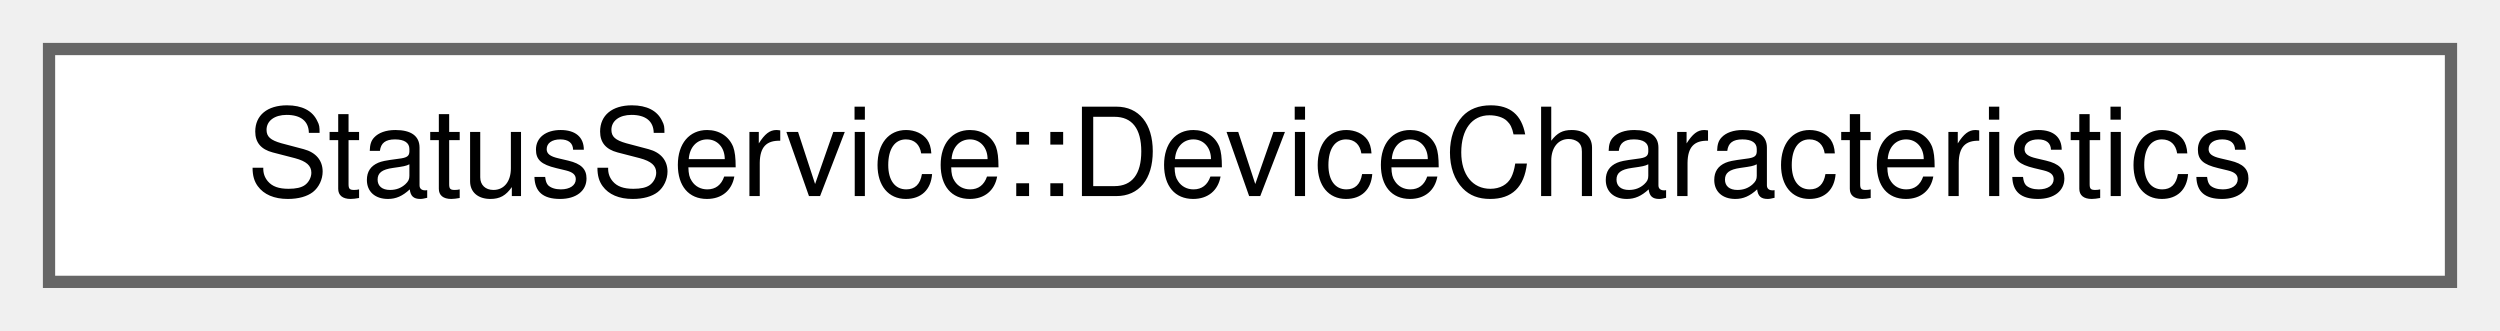
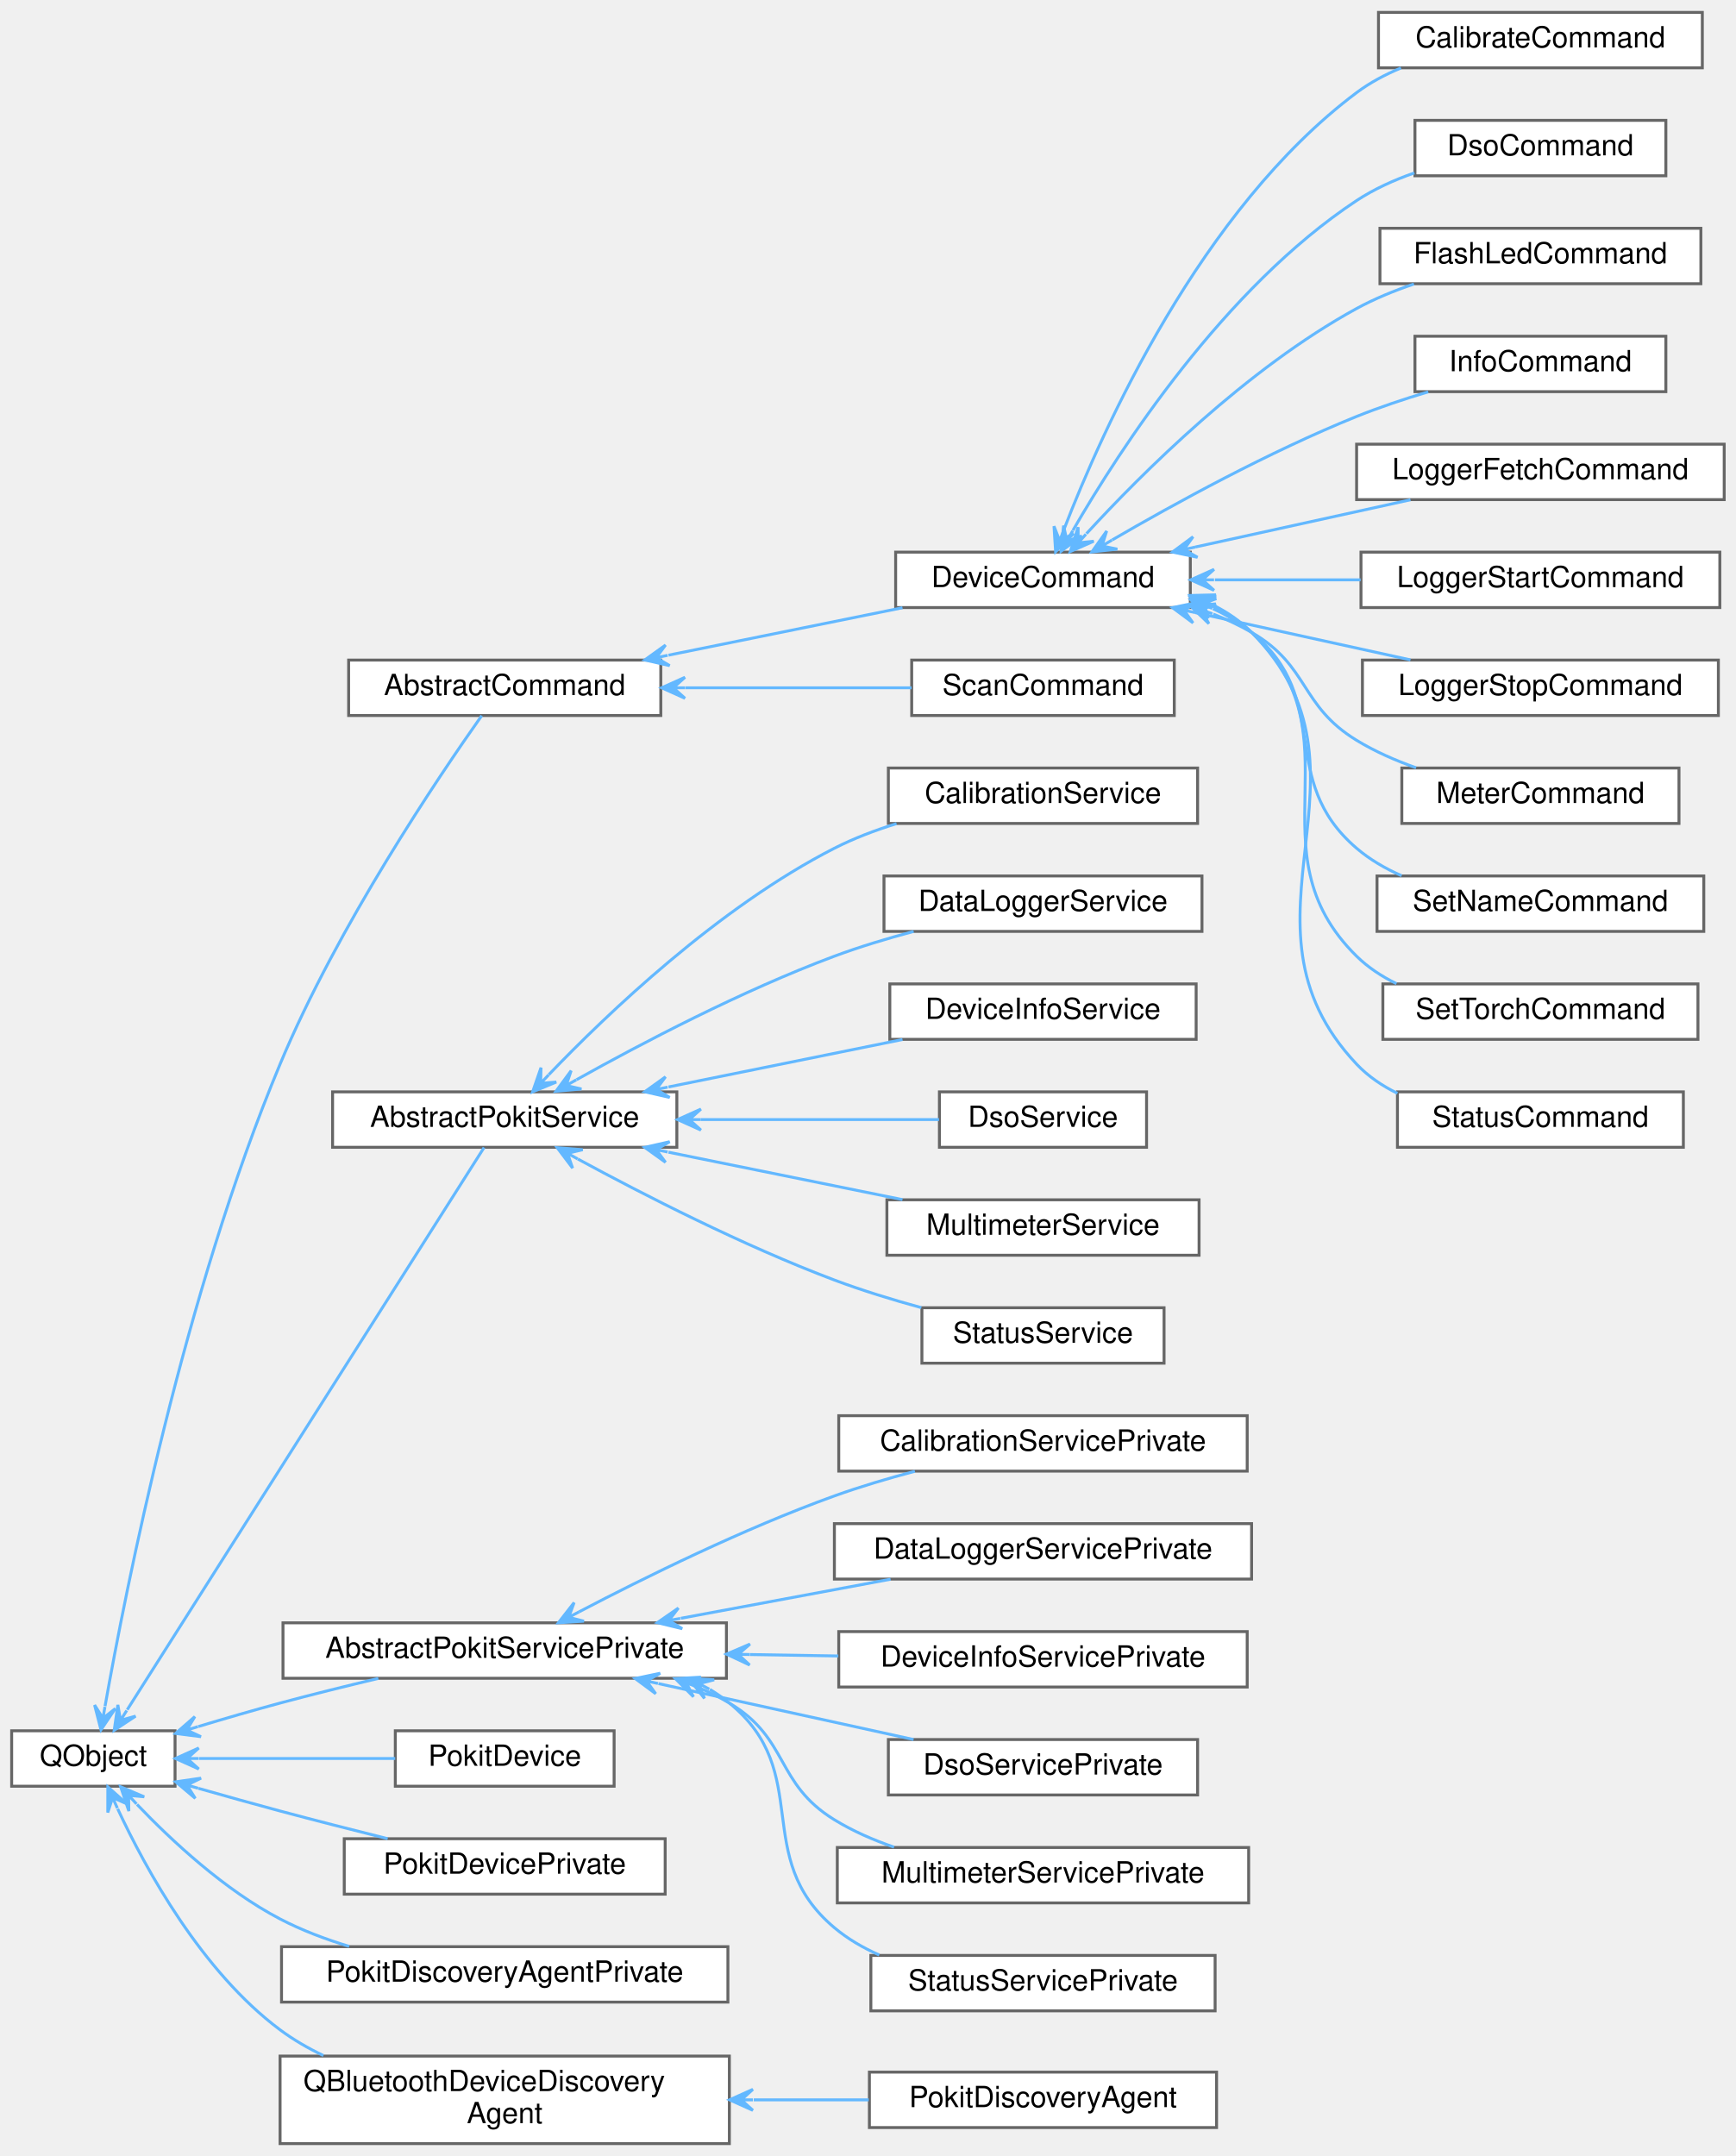
- <svg xmlns="http://www.w3.org/2000/svg" xmlns:xlink="http://www.w3.org/1999/xlink" width="204pt" height="27pt" viewBox="0.00 0.00 204.00 27.00">
-   <g id="graph0" class="graph" transform="scale(1 1) rotate(0) translate(4 23)">
+ <svg xmlns="http://www.w3.org/2000/svg" xmlns:xlink="http://www.w3.org/1999/xlink" width="595pt" height="739pt" viewBox="0.00 0.00 595.00 738.50">
+   <g id="graph0" class="graph" transform="scale(1 1) rotate(0) translate(4 734.5)">
    <g id="Node000000" class="node">
      <g id="a_Node000000">
-         <a xlink:href="structStatusService_1_1DeviceCharacteristics.html" target="_top" xlink:title="Attributes included in the Device Characteristics characterstic.">
-           <polygon fill="white" stroke="#666666" points="196,-19 0,-19 0,0 196,0 196,-19" />
-           <text text-anchor="middle" x="98" y="-7" font-family="Helvetica,sans-Serif" font-size="10.00">StatusService::DeviceCharacteristics</text>
+         <a target="_parent" xlink:href="https://doc.qt.io/qt-5/qobject.html" xlink:title=" ">
+           <polygon fill="white" stroke="#666666" points="56,-141.5 0,-141.5 0,-122.5 56,-122.5 56,-141.5" />
+           <text text-anchor="middle" x="28" y="-129.5" font-family="Helvetica,sans-Serif" font-size="10.00">QObject</text>
+         </a>
+       </g>
+     </g>
+     <g id="Node000001" class="node">
+       <g id="a_Node000001">
+         <a xlink:href="classAbstractCommand.html" target="_top" xlink:title="The AbstractCommand class provides a consistent base for the classes that implement CLI commands.">
+           <polygon fill="white" stroke="#666666" points="222.5,-508.5 115.5,-508.5 115.5,-489.5 222.5,-489.5 222.5,-508.5" />
+           <text text-anchor="middle" x="169" y="-496.5" font-family="Helvetica,sans-Serif" font-size="10.00">AbstractCommand</text>
+         </a>
+       </g>
+     </g>
+     <g id="edge1_Node000000_Node000001" class="edge">
+       <g id="a_edge1_Node000000_Node000001">
+         <a xlink:title=" ">
+           <path fill="none" stroke="#63b8ff" d="M32.01,-149.93C39.16,-190.34 59.08,-291.16 92,-370 111.83,-417.49 146.45,-468.69 161.12,-489.45" />
+           <polygon fill="#63b8ff" stroke="#63b8ff" points="30.61,-141.83 35.52,-149.1 31.29,-145.77 31.97,-149.72 31.97,-149.72 31.97,-149.72 31.29,-145.77 28.42,-150.33 30.61,-141.83 30.61,-141.83" />
+         </a>
+       </g>
+     </g>
+     <g id="Node000015" class="node">
+       <g id="a_Node000015">
+         <a xlink:href="classAbstractPokitService.html" target="_top" xlink:title="The AbstractPokitService class provides a common base for Pokit services classes.">
+           <polygon fill="white" stroke="#666666" points="228,-360.5 110,-360.5 110,-341.5 228,-341.5 228,-360.5" />
+           <text text-anchor="middle" x="169" y="-348.5" font-family="Helvetica,sans-Serif" font-size="10.00">AbstractPokitService</text>
+         </a>
+       </g>
+     </g>
+     <g id="edge15_Node000000_Node000015" class="edge">
+       <g id="a_edge15_Node000000_Node000015">
+         <a xlink:title=" ">
+           <path fill="none" stroke="#63b8ff" d="M39.6,-148.7C67.14,-192.09 140.32,-307.39 161.92,-341.42" />
+           <polygon fill="#63b8ff" stroke="#63b8ff" points="35.15,-141.69 42.48,-146.52 37.3,-145.07 39.44,-148.45 39.44,-148.45 39.44,-148.45 37.3,-145.07 36.4,-150.38 35.15,-141.69 35.15,-141.69" />
+         </a>
+       </g>
+     </g>
+     <g id="Node000022" class="node">
+       <g id="a_Node000022">
+         <a xlink:href="classAbstractPokitServicePrivate.html" target="_top" xlink:title="The AbstractPokitServicePrivate class provides private implementation for AbstractPokitService.">
+           <polygon fill="white" stroke="#666666" points="245,-178.5 93,-178.5 93,-159.5 245,-159.5 245,-178.5" />
+           <text text-anchor="middle" x="169" y="-166.5" font-family="Helvetica,sans-Serif" font-size="10.00">AbstractPokitServicePrivate</text>
+         </a>
+       </g>
+     </g>
+     <g id="edge22_Node000000_Node000022" class="edge">
+       <g id="a_edge22_Node000000_Node000022">
+         <a xlink:title=" ">
+           <path fill="none" stroke="#63b8ff" d="M63.96,-142.95C73.06,-145.69 82.87,-148.54 92,-151 102.87,-153.92 114.68,-156.84 125.68,-159.45" />
+           <polygon fill="#63b8ff" stroke="#63b8ff" points="56.19,-140.59 64.89,-139.47 60.01,-141.75 63.84,-142.92 63.84,-142.92 63.84,-142.92 60.01,-141.75 62.79,-146.36 56.19,-140.59 56.19,-140.59" />
+         </a>
+       </g>
+     </g>
+     <g id="Node000029" class="node">
+       <g id="a_Node000029">
+         <a xlink:href="classPokitDevice.html" target="_top" xlink:title="The PokitDevice class simplifies Pokit device access.">
+           <polygon fill="white" stroke="#666666" points="206.5,-141.5 131.5,-141.5 131.5,-122.5 206.5,-122.5 206.5,-141.5" />
+           <text text-anchor="middle" x="169" y="-129.5" font-family="Helvetica,sans-Serif" font-size="10.00">PokitDevice</text>
+         </a>
+       </g>
+     </g>
+     <g id="edge29_Node000000_Node000029" class="edge">
+       <g id="a_edge29_Node000000_Node000029">
+         <a xlink:title=" ">
+           <path fill="none" stroke="#63b8ff" d="M64.29,-132C84.84,-132 110.71,-132 131.47,-132" />
+           <polygon fill="#63b8ff" stroke="#63b8ff" points="56.13,-132 64.13,-128.4 60.13,-132 64.13,-132 64.13,-132 64.13,-132 60.13,-132 64.13,-135.6 56.13,-132 56.13,-132" />
+         </a>
+       </g>
+     </g>
+     <g id="Node000030" class="node">
+       <g id="a_Node000030">
+         <a xlink:href="classPokitDevicePrivate.html" target="_top" xlink:title="The PokitDevicePrivate class provides private implementation for PokitDevice.">
+           <polygon fill="white" stroke="#666666" points="224,-104.5 114,-104.5 114,-85.5 224,-85.5 224,-104.5" />
+           <text text-anchor="middle" x="169" y="-92.5" font-family="Helvetica,sans-Serif" font-size="10.00">PokitDevicePrivate</text>
+         </a>
+       </g>
+     </g>
+     <g id="edge30_Node000000_Node000030" class="edge">
+       <g id="a_edge30_Node000000_Node000030">
+         <a xlink:title=" ">
+           <path fill="none" stroke="#63b8ff" d="M64.01,-121.77C73.11,-119.18 82.91,-116.44 92,-114 103.96,-110.8 117.01,-107.47 128.88,-104.51" />
+           <polygon fill="#63b8ff" stroke="#63b8ff" points="56.23,-124 62.93,-118.34 60.08,-122.9 63.92,-121.8 63.92,-121.8 63.92,-121.8 60.08,-122.9 64.92,-125.26 56.23,-124 56.23,-124" />
+         </a>
+       </g>
+     </g>
+     <g id="Node000031" class="node">
+       <g id="a_Node000031">
+         <a xlink:href="classPokitDiscoveryAgentPrivate.html" target="_top" xlink:title="The PokitDiscoveryAgentPrivate class provides private implementation for PokitDiscoveryAgent.">
+           <polygon fill="white" stroke="#666666" points="245.5,-67.5 92.5,-67.5 92.5,-48.5 245.5,-48.5 245.5,-67.5" />
+           <text text-anchor="middle" x="169" y="-55.5" font-family="Helvetica,sans-Serif" font-size="10.00">PokitDiscoveryAgentPrivate</text>
+         </a>
+       </g>
+     </g>
+     <g id="edge31_Node000000_Node000031" class="edge">
+       <g id="a_edge31_Node000000_Node000031">
+         <a xlink:title=" ">
+           <path fill="none" stroke="#63b8ff" d="M42.97,-116.25C54.83,-103.82 72.93,-86.96 92,-77 99.35,-73.16 107.52,-70.07 115.69,-67.59" />
+           <polygon fill="#63b8ff" stroke="#63b8ff" points="37.36,-122.29 40.16,-113.97 40.08,-119.36 42.8,-116.42 42.8,-116.42 42.8,-116.42 40.08,-119.36 45.44,-118.87 37.36,-122.29 37.36,-122.29" />
+         </a>
+       </g>
+     </g>
+     <g id="Node000032" class="node">
+       <g id="a_Node000032">
+         <a target="_parent" xlink:href="https://doc.qt.io/qt-5/qbluetoothdevicediscoveryagent.html" xlink:title=" ">
+           <polygon fill="white" stroke="#666666" points="246,-30 92,-30 92,0 246,0 246,-30" />
+           <text text-anchor="start" x="100" y="-18" font-family="Helvetica,sans-Serif" font-size="10.00">QBluetoothDeviceDiscovery</text>
+           <text text-anchor="middle" x="169" y="-7" font-family="Helvetica,sans-Serif" font-size="10.00">Agent</text>
+         </a>
+       </g>
+     </g>
+     <g id="edge32_Node000000_Node000032" class="edge">
+       <g id="a_edge32_Node000000_Node000032">
+         <a xlink:title=" ">
+           <path fill="none" stroke="#63b8ff" d="M36.34,-114.74C46.08,-93.84 65.22,-58.96 92,-39 96.55,-35.61 101.59,-32.69 106.85,-30.18" />
+           <polygon fill="#63b8ff" stroke="#63b8ff" points="32.96,-122.26 32.95,-113.48 34.6,-118.61 36.24,-114.96 36.24,-114.96 36.24,-114.96 34.6,-118.61 39.52,-116.44 32.96,-122.26 32.96,-122.26" />
+         </a>
+       </g>
+     </g>
+     <g id="Node000002" class="node">
+       <g id="a_Node000002">
+         <a xlink:href="classDeviceCommand.html" target="_top" xlink:title="The AbstractCommand class extends AbstractCommand to add a PokitDevice instance.">
+           <polygon fill="white" stroke="#666666" points="404,-545.5 303,-545.5 303,-526.5 404,-526.5 404,-545.5" />
+           <text text-anchor="middle" x="353.5" y="-533.5" font-family="Helvetica,sans-Serif" font-size="10.00">DeviceCommand</text>
+         </a>
+       </g>
+     </g>
+     <g id="edge2_Node000001_Node000002" class="edge">
+       <g id="a_edge2_Node000001_Node000002">
+         <a xlink:title=" ">
+           <path fill="none" stroke="#63b8ff" d="M225.13,-510.18C250.72,-515.37 280.83,-521.47 305.34,-526.44" />
+           <polygon fill="#63b8ff" stroke="#63b8ff" points="217,-508.53 225.55,-506.59 220.92,-509.32 224.84,-510.12 224.84,-510.12 224.84,-510.12 220.92,-509.32 224.12,-513.65 217,-508.53 217,-508.53" />
+         </a>
+       </g>
+     </g>
+     <g id="Node000014" class="node">
+       <g id="a_Node000014">
+         <a xlink:href="classScanCommand.html" target="_top" xlink:title="The ScanCommand class implements the scan CLI command, by scanning for nearby Pokit Bluetooth devices...">
+           <polygon fill="white" stroke="#666666" points="398.5,-508.5 308.5,-508.5 308.5,-489.5 398.5,-489.5 398.5,-508.5" />
+           <text text-anchor="middle" x="353.5" y="-496.5" font-family="Helvetica,sans-Serif" font-size="10.00">ScanCommand</text>
+         </a>
+       </g>
+     </g>
+     <g id="edge14_Node000001_Node000014" class="edge">
+       <g id="a_edge14_Node000001_Node000014">
+         <a xlink:title=" ">
+           <path fill="none" stroke="#63b8ff" d="M230.89,-499C256.27,-499 285.19,-499 308.46,-499" />
+           <polygon fill="#63b8ff" stroke="#63b8ff" points="222.79,-499 230.79,-495.4 226.79,-499 230.79,-499 230.79,-499 230.79,-499 226.79,-499 230.79,-502.6 222.79,-499 222.79,-499" />
+         </a>
+       </g>
+     </g>
+     <g id="Node000003" class="node">
+       <g id="a_Node000003">
+         <a xlink:href="classCalibrateCommand.html" target="_top" xlink:title="The CalibrateCommand class implements the calibrate CLI command.">
+           <polygon fill="white" stroke="#666666" points="579.5,-730.5 468.5,-730.5 468.5,-711.5 579.5,-711.5 579.5,-730.5" />
+           <text text-anchor="middle" x="524" y="-718.5" font-family="Helvetica,sans-Serif" font-size="10.00">CalibrateCommand</text>
+         </a>
+       </g>
+     </g>
+     <g id="edge3_Node000002_Node000003" class="edge">
+       <g id="a_edge3_Node000002_Node000003">
+         <a xlink:title=" ">
+           <path fill="none" stroke="#63b8ff" d="M360.71,-553.33C373.8,-587.32 407.46,-662.9 461,-703 465.58,-706.43 470.79,-709.2 476.2,-711.45" />
+           <polygon fill="#63b8ff" stroke="#63b8ff" points="357.83,-545.63 364.01,-551.86 359.23,-549.38 360.64,-553.13 360.64,-553.13 360.64,-553.13 359.23,-549.38 357.27,-554.39 357.83,-545.63 357.83,-545.63" />
+         </a>
+       </g>
+     </g>
+     <g id="Node000004" class="node">
+       <g id="a_Node000004">
+         <a xlink:href="classDsoCommand.html" target="_top" xlink:title="The DsoCommand class implements the dso CLI command.">
+           <polygon fill="white" stroke="#666666" points="567,-693.5 481,-693.5 481,-674.5 567,-674.5 567,-693.5" />
+           <text text-anchor="middle" x="524" y="-681.5" font-family="Helvetica,sans-Serif" font-size="10.00">DsoCommand</text>
+         </a>
+       </g>
+     </g>
+     <g id="edge4_Node000002_Node000004" class="edge">
+       <g id="a_edge4_Node000002_Node000004">
+         <a xlink:title=" ">
+           <path fill="none" stroke="#63b8ff" d="M363.75,-552.93C379.83,-580.75 415.6,-636.03 461,-666 466.99,-669.95 473.85,-673.05 480.79,-675.48" />
+           <polygon fill="#63b8ff" stroke="#63b8ff" points="359.75,-545.85 366.82,-551.04 361.72,-549.33 363.69,-552.82 363.69,-552.82 363.69,-552.82 361.72,-549.33 360.56,-554.59 359.75,-545.85 359.75,-545.85" />
+         </a>
+       </g>
+     </g>
+     <g id="Node000005" class="node">
+       <g id="a_Node000005">
+         <a xlink:href="classFlashLedCommand.html" target="_top" xlink:title="The FlashLedCommand class implements the flash-led CLI command.">
+           <polygon fill="white" stroke="#666666" points="579,-656.5 469,-656.5 469,-637.5 579,-637.5 579,-656.5" />
+           <text text-anchor="middle" x="524" y="-644.5" font-family="Helvetica,sans-Serif" font-size="10.00">FlashLedCommand</text>
+         </a>
+       </g>
+     </g>
+     <g id="edge5_Node000002_Node000005" class="edge">
+       <g id="a_edge5_Node000002_Node000005">
+         <a xlink:title=" ">
+           <path fill="none" stroke="#63b8ff" d="M368.4,-551.83C387.36,-572.48 423.29,-608.39 461,-629 467.1,-632.33 473.88,-635.11 480.65,-637.4" />
+           <polygon fill="#63b8ff" stroke="#63b8ff" points="362.86,-545.7 370.9,-549.23 365.54,-548.67 368.23,-551.64 368.23,-551.64 368.23,-551.64 365.54,-548.67 365.55,-554.05 362.86,-545.7 362.86,-545.7" />
+         </a>
+       </g>
+     </g>
+     <g id="Node000006" class="node">
+       <g id="a_Node000006">
+         <a xlink:href="classInfoCommand.html" target="_top" xlink:title="The InfoCommand class implements the info CLI command.">
+           <polygon fill="white" stroke="#666666" points="567,-619.5 481,-619.5 481,-600.5 567,-600.5 567,-619.5" />
+           <text text-anchor="middle" x="524" y="-607.5" font-family="Helvetica,sans-Serif" font-size="10.00">InfoCommand</text>
+         </a>
+       </g>
+     </g>
+     <g id="edge6_Node000002_Node000006" class="edge">
+       <g id="a_edge6_Node000002_Node000006">
+         <a xlink:title=" ">
+           <path fill="none" stroke="#63b8ff" d="M377.23,-549.68C398.37,-561.97 431.02,-579.91 461,-592 468.8,-595.14 477.35,-597.99 485.54,-600.44" />
+           <polygon fill="#63b8ff" stroke="#63b8ff" points="370.26,-545.58 378.98,-546.53 373.71,-547.61 377.15,-549.63 377.15,-549.63 377.15,-549.63 373.71,-547.61 375.33,-552.74 370.26,-545.58 370.26,-545.58" />
+         </a>
+       </g>
+     </g>
+     <g id="Node000007" class="node">
+       <g id="a_Node000007">
+         <a xlink:href="classLoggerFetchCommand.html" target="_top" xlink:title="The LoggerFetchCommand class implements the logger CLI command.">
+           <polygon fill="white" stroke="#666666" points="587,-582.5 461,-582.5 461,-563.5 587,-563.5 587,-582.5" />
+           <text text-anchor="middle" x="524" y="-570.5" font-family="Helvetica,sans-Serif" font-size="10.00">LoggerFetchCommand</text>
+         </a>
+       </g>
+     </g>
+     <g id="edge7_Node000002_Node000007" class="edge">
+       <g id="a_edge7_Node000002_Node000007">
+         <a xlink:title=" ">
+           <path fill="none" stroke="#63b8ff" d="M405.71,-547.25C429.27,-552.42 456.92,-558.49 479.46,-563.44" />
+           <polygon fill="#63b8ff" stroke="#63b8ff" points="397.89,-545.53 406.48,-543.73 401.8,-546.39 405.71,-547.24 405.71,-547.24 405.71,-547.24 401.8,-546.39 404.93,-550.76 397.89,-545.53 397.89,-545.53" />
+         </a>
+       </g>
+     </g>
+     <g id="Node000008" class="node">
+       <g id="a_Node000008">
+         <a xlink:href="classLoggerStartCommand.html" target="_top" xlink:title="The LoggerStartCommand class implements the logger CLI command.">
+           <polygon fill="white" stroke="#666666" points="585.5,-545.5 462.5,-545.5 462.5,-526.5 585.5,-526.5 585.5,-545.5" />
+           <text text-anchor="middle" x="524" y="-533.5" font-family="Helvetica,sans-Serif" font-size="10.00">LoggerStartCommand</text>
+         </a>
+       </g>
+     </g>
+     <g id="edge8_Node000002_Node000008" class="edge">
+       <g id="a_edge8_Node000002_Node000008">
+         <a xlink:title=" ">
+           <path fill="none" stroke="#63b8ff" d="M412.43,-536C428.55,-536 446.1,-536 462.38,-536" />
+           <polygon fill="#63b8ff" stroke="#63b8ff" points="404.14,-536 412.14,-532.4 408.14,-536 412.14,-536 412.14,-536 412.14,-536 408.14,-536 412.14,-539.6 404.14,-536 404.14,-536" />
+         </a>
+       </g>
+     </g>
+     <g id="Node000009" class="node">
+       <g id="a_Node000009">
+         <a xlink:href="classLoggerStopCommand.html" target="_top" xlink:title="The LoggerStopCommand class implements the logger stop CLI command.">
+           <polygon fill="white" stroke="#666666" points="585,-508.5 463,-508.5 463,-489.5 585,-489.5 585,-508.5" />
+           <text text-anchor="middle" x="524" y="-496.5" font-family="Helvetica,sans-Serif" font-size="10.00">LoggerStopCommand</text>
+         </a>
+       </g>
+     </g>
+     <g id="edge9_Node000002_Node000009" class="edge">
+       <g id="a_edge9_Node000002_Node000009">
+         <a xlink:title=" ">
+           <path fill="none" stroke="#63b8ff" d="M405.71,-524.75C429.27,-519.58 456.92,-513.51 479.46,-508.56" />
+           <polygon fill="#63b8ff" stroke="#63b8ff" points="397.89,-526.47 404.93,-521.24 401.8,-525.61 405.71,-524.76 405.71,-524.76 405.71,-524.76 401.8,-525.61 406.48,-528.27 397.89,-526.47 397.89,-526.47" />
+         </a>
+       </g>
+     </g>
+     <g id="Node000010" class="node">
+       <g id="a_Node000010">
+         <a xlink:href="classMeterCommand.html" target="_top" xlink:title="The MeterCommand class implements the meter CLI command.">
+           <polygon fill="white" stroke="#666666" points="571.5,-471.5 476.5,-471.5 476.5,-452.5 571.5,-452.5 571.5,-471.5" />
+           <text text-anchor="middle" x="524" y="-459.5" font-family="Helvetica,sans-Serif" font-size="10.00">MeterCommand</text>
+         </a>
+       </g>
+     </g>
+     <g id="edge10_Node000002_Node000010" class="edge">
+       <g id="a_edge10_Node000002_Node000010">
+         <a xlink:title=" ">
+           <path fill="none" stroke="#63b8ff" d="M411.84,-524.27C416.42,-522.47 420.87,-520.39 425,-518 444.86,-506.51 441.42,-492.96 461,-481 467.25,-477.19 474.32,-474.08 481.39,-471.58" />
+           <polygon fill="#63b8ff" stroke="#63b8ff" points="404.03,-527.06 410.36,-520.98 407.8,-525.71 411.57,-524.37 411.57,-524.37 411.57,-524.37 407.8,-525.71 412.78,-527.76 404.03,-527.06 404.03,-527.06" />
+         </a>
+       </g>
+     </g>
+     <g id="Node000011" class="node">
+       <g id="a_Node000011">
+         <a xlink:href="classSetNameCommand.html" target="_top" xlink:title="The SetNameCommand class implements the set-name CLI command.">
+           <polygon fill="white" stroke="#666666" points="580,-434.5 468,-434.5 468,-415.5 580,-415.5 580,-434.5" />
+           <text text-anchor="middle" x="524" y="-422.5" font-family="Helvetica,sans-Serif" font-size="10.00">SetNameCommand</text>
+         </a>
+       </g>
+     </g>
+     <g id="edge11_Node000002_Node000011" class="edge">
+       <g id="a_edge11_Node000002_Node000011">
+         <a xlink:title=" ">
+           <path fill="none" stroke="#63b8ff" d="M411.77,-526.11C416.52,-523.92 421.02,-521.25 425,-518 453.35,-494.89 433.21,-467.78 461,-444 465.53,-440.12 470.85,-437.03 476.42,-434.58" />
+           <polygon fill="#63b8ff" stroke="#63b8ff" points="404.14,-529.18 410.22,-522.86 407.85,-527.69 411.56,-526.2 411.56,-526.2 411.56,-526.2 407.85,-527.69 412.91,-529.54 404.14,-529.18 404.14,-529.18" />
+         </a>
+       </g>
+     </g>
+     <g id="Node000012" class="node">
+       <g id="a_Node000012">
+         <a xlink:href="classSetTorchCommand.html" target="_top" xlink:title="The SetTorchCommand class implements the set-torch CLI command.">
+           <polygon fill="white" stroke="#666666" points="578,-397.5 470,-397.5 470,-378.5 578,-378.5 578,-397.5" />
+           <text text-anchor="middle" x="524" y="-385.5" font-family="Helvetica,sans-Serif" font-size="10.00">SetTorchCommand</text>
+         </a>
+       </g>
+     </g>
+     <g id="edge12_Node000002_Node000012" class="edge">
+       <g id="a_edge12_Node000002_Node000012">
+         <a xlink:title=" ">
+           <path fill="none" stroke="#63b8ff" d="M411.47,-527.07C416.42,-524.69 421.04,-521.72 425,-518 462.82,-482.51 424.03,-443.37 461,-407 464.93,-403.13 469.63,-400.05 474.66,-397.59" />
+           <polygon fill="#63b8ff" stroke="#63b8ff" points="404.04,-530.15 410.05,-523.76 407.73,-528.62 411.43,-527.09 411.43,-527.09 411.43,-527.09 407.73,-528.62 412.8,-530.42 404.04,-530.15 404.04,-530.15" />
+         </a>
+       </g>
+     </g>
+     <g id="Node000013" class="node">
+       <g id="a_Node000013">
+         <a xlink:href="classStatusCommand.html" target="_top" xlink:title="The StatusCommand class implements the status CLI command.">
+           <polygon fill="white" stroke="#666666" points="573,-360.5 475,-360.5 475,-341.5 573,-341.5 573,-360.5" />
+           <text text-anchor="middle" x="524" y="-348.5" font-family="Helvetica,sans-Serif" font-size="10.00">StatusCommand</text>
+         </a>
+       </g>
+     </g>
+     <g id="edge13_Node000002_Node000013" class="edge">
+       <g id="a_edge13_Node000002_Node000013">
+         <a xlink:title=" ">
+           <path fill="none" stroke="#63b8ff" d="M411.54,-527.49C416.51,-525.03 421.12,-521.92 425,-518 472.6,-469.86 414.56,-419.25 461,-370 464.94,-365.82 469.77,-362.56 474.98,-360" />
+           <polygon fill="#63b8ff" stroke="#63b8ff" points="404.03,-530.64 410.01,-524.23 407.72,-529.09 411.41,-527.54 411.41,-527.54 411.41,-527.54 407.72,-529.09 412.8,-530.86 404.03,-530.64 404.03,-530.64" />
+         </a>
+       </g>
+     </g>
+     <g id="Node000016" class="node">
+       <g id="a_Node000016">
+         <a xlink:href="classCalibrationService.html" target="_top" xlink:title="The CalibrationService class accesses the Calibrartion service of Pokit devices.">
+           <polygon fill="white" stroke="#666666" points="406.5,-471.5 300.5,-471.5 300.5,-452.5 406.5,-452.5 406.5,-471.5" />
+           <text text-anchor="middle" x="353.5" y="-459.5" font-family="Helvetica,sans-Serif" font-size="10.00">CalibrationService</text>
+         </a>
+       </g>
+     </g>
+     <g id="edge16_Node000015_Node000016" class="edge">
+       <g id="a_edge16_Node000015_Node000016">
+         <a xlink:title=" ">
+           <path fill="none" stroke="#63b8ff" d="M184.12,-366.4C203.98,-387.12 242.21,-423.71 282,-444 288.64,-447.39 295.96,-450.17 303.3,-452.44" />
+           <polygon fill="#63b8ff" stroke="#63b8ff" points="178.57,-360.51 186.68,-363.86 181.31,-363.42 184.06,-366.33 184.06,-366.33 184.06,-366.33 181.31,-363.42 181.44,-368.8 178.57,-360.51 178.57,-360.51" />
+         </a>
+       </g>
+     </g>
+     <g id="Node000017" class="node">
+       <g id="a_Node000017">
+         <a xlink:href="classDataLoggerService.html" target="_top" xlink:title="The DataLoggerService class accesses the Data Logger service of Pokit devices.">
+           <polygon fill="white" stroke="#666666" points="408,-434.5 299,-434.5 299,-415.5 408,-415.5 408,-434.5" />
+           <text text-anchor="middle" x="353.5" y="-422.5" font-family="Helvetica,sans-Serif" font-size="10.00">DataLoggerService</text>
+         </a>
+       </g>
+     </g>
+     <g id="edge17_Node000015_Node000017" class="edge">
+       <g id="a_edge17_Node000015_Node000017">
+         <a xlink:title=" ">
+           <path fill="none" stroke="#63b8ff" d="M193.62,-364.67C215.84,-377.08 250.34,-395.2 282,-407 290.64,-410.22 300.09,-413.07 309.17,-415.49" />
+           <polygon fill="#63b8ff" stroke="#63b8ff" points="186.57,-360.7 195.31,-361.49 190.06,-362.67 193.54,-364.63 193.54,-364.63 193.54,-364.63 190.06,-362.67 191.77,-367.77 186.57,-360.7 186.57,-360.7" />
+         </a>
+       </g>
+     </g>
+     <g id="Node000018" class="node">
+       <g id="a_Node000018">
+         <a xlink:href="classDeviceInfoService.html" target="_top" xlink:title="The DeviceInfoService class accesses the Device Info service of Pokit devices.">
+           <polygon fill="white" stroke="#666666" points="406,-397.5 301,-397.5 301,-378.5 406,-378.5 406,-397.5" />
+           <text text-anchor="middle" x="353.5" y="-385.5" font-family="Helvetica,sans-Serif" font-size="10.00">DeviceInfoService</text>
+         </a>
+       </g>
+     </g>
+     <g id="edge18_Node000015_Node000018" class="edge">
+       <g id="a_edge18_Node000015_Node000018">
+         <a xlink:title=" ">
+           <path fill="none" stroke="#63b8ff" d="M225.13,-362.18C250.72,-367.37 280.83,-373.47 305.34,-378.44" />
+           <polygon fill="#63b8ff" stroke="#63b8ff" points="217,-360.53 225.55,-358.59 220.92,-361.32 224.84,-362.12 224.84,-362.12 224.84,-362.12 220.92,-361.32 224.12,-365.65 217,-360.53 217,-360.53" />
+         </a>
+       </g>
+     </g>
+     <g id="Node000019" class="node">
+       <g id="a_Node000019">
+         <a xlink:href="classDsoService.html" target="_top" xlink:title="The DsoService class accesses the DSO (Digital Storage Oscilloscope) service of Pokit devices.">
+           <polygon fill="white" stroke="#666666" points="389,-360.5 318,-360.5 318,-341.5 389,-341.5 389,-360.5" />
+           <text text-anchor="middle" x="353.5" y="-348.5" font-family="Helvetica,sans-Serif" font-size="10.00">DsoService</text>
+         </a>
+       </g>
+     </g>
+     <g id="edge19_Node000015_Node000019" class="edge">
+       <g id="a_edge19_Node000015_Node000019">
+         <a xlink:title=" ">
+           <path fill="none" stroke="#63b8ff" d="M236.32,-351C263.95,-351 294.89,-351 317.88,-351" />
+           <polygon fill="#63b8ff" stroke="#63b8ff" points="228.25,-351 236.25,-347.4 232.25,-351 236.25,-351 236.25,-351 236.25,-351 232.25,-351 236.25,-354.6 228.25,-351 228.25,-351" />
+         </a>
+       </g>
+     </g>
+     <g id="Node000020" class="node">
+       <g id="a_Node000020">
+         <a xlink:href="classMultimeterService.html" target="_top" xlink:title="The MultimeterService class accesses the Multimeter service of Pokit devices.">
+           <polygon fill="white" stroke="#666666" points="407,-323.5 300,-323.5 300,-304.5 407,-304.5 407,-323.5" />
+           <text text-anchor="middle" x="353.5" y="-311.5" font-family="Helvetica,sans-Serif" font-size="10.00">MultimeterService</text>
+         </a>
+       </g>
+     </g>
+     <g id="edge20_Node000015_Node000020" class="edge">
+       <g id="a_edge20_Node000015_Node000020">
+         <a xlink:title=" ">
+           <path fill="none" stroke="#63b8ff" d="M225.13,-339.82C250.72,-334.63 280.83,-328.53 305.34,-323.56" />
+           <polygon fill="#63b8ff" stroke="#63b8ff" points="217,-341.47 224.12,-336.35 220.92,-340.68 224.84,-339.88 224.84,-339.88 224.84,-339.88 220.92,-340.68 225.55,-343.41 217,-341.47 217,-341.47" />
+         </a>
+       </g>
+     </g>
+     <g id="Node000021" class="node">
+       <g id="a_Node000021">
+         <a xlink:href="classStatusService.html" target="_top" xlink:title="The StatusService class accesses the Pokit Status service of Pokit devices.">
+           <polygon fill="white" stroke="#666666" points="395,-286.5 312,-286.5 312,-267.5 395,-267.5 395,-286.5" />
+           <text text-anchor="middle" x="353.5" y="-274.5" font-family="Helvetica,sans-Serif" font-size="10.00">StatusService</text>
+         </a>
+       </g>
+     </g>
+     <g id="edge21_Node000015_Node000021" class="edge">
+       <g id="a_edge21_Node000015_Node000021">
+         <a xlink:title=" ">
+           <path fill="none" stroke="#63b8ff" d="M194.07,-337.48C216.35,-325.39 250.67,-307.79 282,-296 291.49,-292.43 301.94,-289.23 311.81,-286.53" />
+           <polygon fill="#63b8ff" stroke="#63b8ff" points="187,-341.36 192.28,-334.36 190.51,-339.44 194.01,-337.51 194.01,-337.51 194.01,-337.51 190.51,-339.44 195.74,-340.67 187,-341.36 187,-341.36" />
+         </a>
+       </g>
+     </g>
+     <g id="Node000023" class="node">
+       <g id="a_Node000023">
+         <a xlink:href="classCalibrationServicePrivate.html" target="_top" xlink:title="The CalibrationServicePrivate class provides private implementation for CalibrationService.">
+           <polygon fill="white" stroke="#666666" points="423.5,-249.5 283.5,-249.5 283.5,-230.5 423.5,-230.5 423.5,-249.5" />
+           <text text-anchor="middle" x="353.5" y="-237.5" font-family="Helvetica,sans-Serif" font-size="10.00">CalibrationServicePrivate</text>
+         </a>
+       </g>
+     </g>
+     <g id="edge23_Node000022_Node000023" class="edge">
+       <g id="a_edge23_Node000022_Node000023">
+         <a xlink:title=" ">
+           <path fill="none" stroke="#63b8ff" d="M194.49,-182.27C216.8,-193.95 250.91,-210.79 282,-222 290.79,-225.17 300.39,-228.01 309.6,-230.45" />
+           <polygon fill="#63b8ff" stroke="#63b8ff" points="187.4,-178.52 196.15,-179.08 190.93,-180.39 194.47,-182.26 194.47,-182.26 194.47,-182.26 190.93,-180.39 192.79,-185.44 187.4,-178.52 187.4,-178.52" />
+         </a>
+       </g>
+     </g>
+     <g id="Node000024" class="node">
+       <g id="a_Node000024">
+         <a xlink:href="classDataLoggerServicePrivate.html" target="_top" xlink:title="The DataLoggerServicePrivate class provides private implementation for DataLoggerService.">
+           <polygon fill="white" stroke="#666666" points="425,-212.5 282,-212.5 282,-193.5 425,-193.5 425,-212.5" />
+           <text text-anchor="middle" x="353.5" y="-200.5" font-family="Helvetica,sans-Serif" font-size="10.00">DataLoggerServicePrivate</text>
+         </a>
+       </g>
+     </g>
+     <g id="edge24_Node000022_Node000024" class="edge">
+       <g id="a_edge24_Node000022_Node000024">
+         <a xlink:title=" ">
+           <path fill="none" stroke="#63b8ff" d="M229.38,-180.06C252.57,-184.38 278.9,-189.29 301.25,-193.45" />
+           <polygon fill="#63b8ff" stroke="#63b8ff" points="221.32,-178.56 229.85,-176.49 225.25,-179.29 229.19,-180.03 229.19,-180.03 229.19,-180.03 225.25,-179.29 228.53,-183.57 221.32,-178.56 221.32,-178.56" />
+         </a>
+       </g>
+     </g>
+     <g id="Node000025" class="node">
+       <g id="a_Node000025">
+         <a xlink:href="classDeviceInfoServicePrivate.html" target="_top" xlink:title="The DeviceInfoServicePrivate class provides private implementation for DeviceInfoService.">
+           <polygon fill="white" stroke="#666666" points="423.5,-175.5 283.5,-175.5 283.5,-156.5 423.5,-156.5 423.5,-175.5" />
+           <text text-anchor="middle" x="353.5" y="-163.5" font-family="Helvetica,sans-Serif" font-size="10.00">DeviceInfoServicePrivate</text>
+         </a>
+       </g>
+     </g>
+     <g id="edge25_Node000022_Node000025" class="edge">
+       <g id="a_edge25_Node000022_Node000025">
+         <a xlink:title=" ">
+           <path fill="none" stroke="#63b8ff" d="M253.09,-167.63C263.21,-167.47 273.46,-167.3 283.34,-167.14" />
+           <polygon fill="#63b8ff" stroke="#63b8ff" points="245.02,-167.77 252.96,-164.04 249.02,-167.7 253.02,-167.64 253.02,-167.64 253.02,-167.64 249.02,-167.7 253.08,-171.23 245.02,-167.77 245.02,-167.77" />
+         </a>
+       </g>
+     </g>
+     <g id="Node000026" class="node">
+       <g id="a_Node000026">
+         <a xlink:href="classDsoServicePrivate.html" target="_top" xlink:title="The DsoServicePrivate class provides private implementation for DsoService.">
+           <polygon fill="white" stroke="#666666" points="406.5,-138.5 300.5,-138.5 300.5,-119.5 406.5,-119.5 406.5,-138.5" />
+           <text text-anchor="middle" x="353.5" y="-126.5" font-family="Helvetica,sans-Serif" font-size="10.00">DsoServicePrivate</text>
+         </a>
+       </g>
+     </g>
+     <g id="edge26_Node000022_Node000026" class="edge">
+       <g id="a_edge26_Node000022_Node000026">
+         <a xlink:title=" ">
+           <path fill="none" stroke="#63b8ff" d="M221.7,-157.67C249.31,-151.62 282.91,-144.25 309.14,-138.5" />
+           <polygon fill="#63b8ff" stroke="#63b8ff" points="213.71,-159.42 220.76,-154.19 217.62,-158.56 221.53,-157.71 221.53,-157.71 221.53,-157.71 217.62,-158.56 222.3,-161.22 213.71,-159.42 213.71,-159.42" />
+         </a>
+       </g>
+     </g>
+     <g id="Node000027" class="node">
+       <g id="a_Node000027">
+         <a xlink:href="classMultimeterServicePrivate.html" target="_top" xlink:title="The MultimeterServicePrivate class provides private implementation for MultimeterService.">
+           <polygon fill="white" stroke="#666666" points="424,-101.5 283,-101.5 283,-82.5 424,-82.5 424,-101.5" />
+           <text text-anchor="middle" x="353.5" y="-89.5" font-family="Helvetica,sans-Serif" font-size="10.00">MultimeterServicePrivate</text>
+         </a>
+       </g>
+     </g>
+     <g id="edge27_Node000022_Node000027" class="edge">
+       <g id="a_edge27_Node000022_Node000027">
+         <a xlink:title=" ">
+           <path fill="none" stroke="#63b8ff" d="M234.99,-156.51C238.81,-154.89 242.52,-153.07 246,-151 266.57,-138.8 261.62,-123.51 282,-111 288.27,-107.15 295.31,-104.07 302.46,-101.61" />
+           <polygon fill="#63b8ff" stroke="#63b8ff" points="227.5,-159.37 233.69,-153.15 231.24,-157.94 234.98,-156.52 234.98,-156.52 234.98,-156.52 231.24,-157.94 236.26,-159.88 227.5,-159.37 227.5,-159.37" />
+         </a>
+       </g>
+     </g>
+     <g id="Node000028" class="node">
+       <g id="a_Node000028">
+         <a xlink:href="classStatusServicePrivate.html" target="_top" xlink:title="The StatusServicePrivate class provides private implementation for StatusService.">
+           <polygon fill="white" stroke="#666666" points="412.5,-64.5 294.5,-64.5 294.5,-45.5 412.5,-45.5 412.5,-64.5" />
+           <text text-anchor="middle" x="353.5" y="-52.5" font-family="Helvetica,sans-Serif" font-size="10.00">StatusServicePrivate</text>
+         </a>
+       </g>
+     </g>
+     <g id="edge28_Node000022_Node000028" class="edge">
+       <g id="a_edge28_Node000022_Node000028">
+         <a xlink:title=" ">
+           <path fill="none" stroke="#63b8ff" d="M239.32,-155.68C241.66,-154.27 243.9,-152.71 246,-151 275.3,-127.16 253.07,-98.29 282,-74 286.56,-70.17 291.83,-67.1 297.38,-64.65" />
+           <polygon fill="#63b8ff" stroke="#63b8ff" points="232.03,-159.49 237.45,-152.59 235.57,-157.64 239.12,-155.78 239.12,-155.78 239.12,-155.78 235.57,-157.64 240.79,-158.97 232.03,-159.49 232.03,-159.49" />
+         </a>
+       </g>
+     </g>
+     <g id="Node000033" class="node">
+       <g id="a_Node000033">
+         <a xlink:href="classPokitDiscoveryAgent.html" target="_top" xlink:title="The PokitDiscoveryAgent class discovers nearby Pokit devices.">
+           <polygon fill="white" stroke="#666666" points="413,-24.5 294,-24.5 294,-5.5 413,-5.5 413,-24.5" />
+           <text text-anchor="middle" x="353.5" y="-12.5" font-family="Helvetica,sans-Serif" font-size="10.00">PokitDiscoveryAgent</text>
+         </a>
+       </g>
+     </g>
+     <g id="edge33_Node000032_Node000033" class="edge">
+       <g id="a_edge33_Node000032_Node000033">
+         <a xlink:title=" ">
+           <path fill="none" stroke="#63b8ff" d="M254.34,-15C267.67,-15 281.21,-15 293.79,-15" />
+           <polygon fill="#63b8ff" stroke="#63b8ff" points="246.07,-15 254.07,-11.4 250.07,-15 254.07,-15 254.07,-15 254.07,-15 250.07,-15 254.07,-18.6 246.07,-15 246.07,-15" />
        </a>
      </g>
    </g>
  </g>
</svg>
